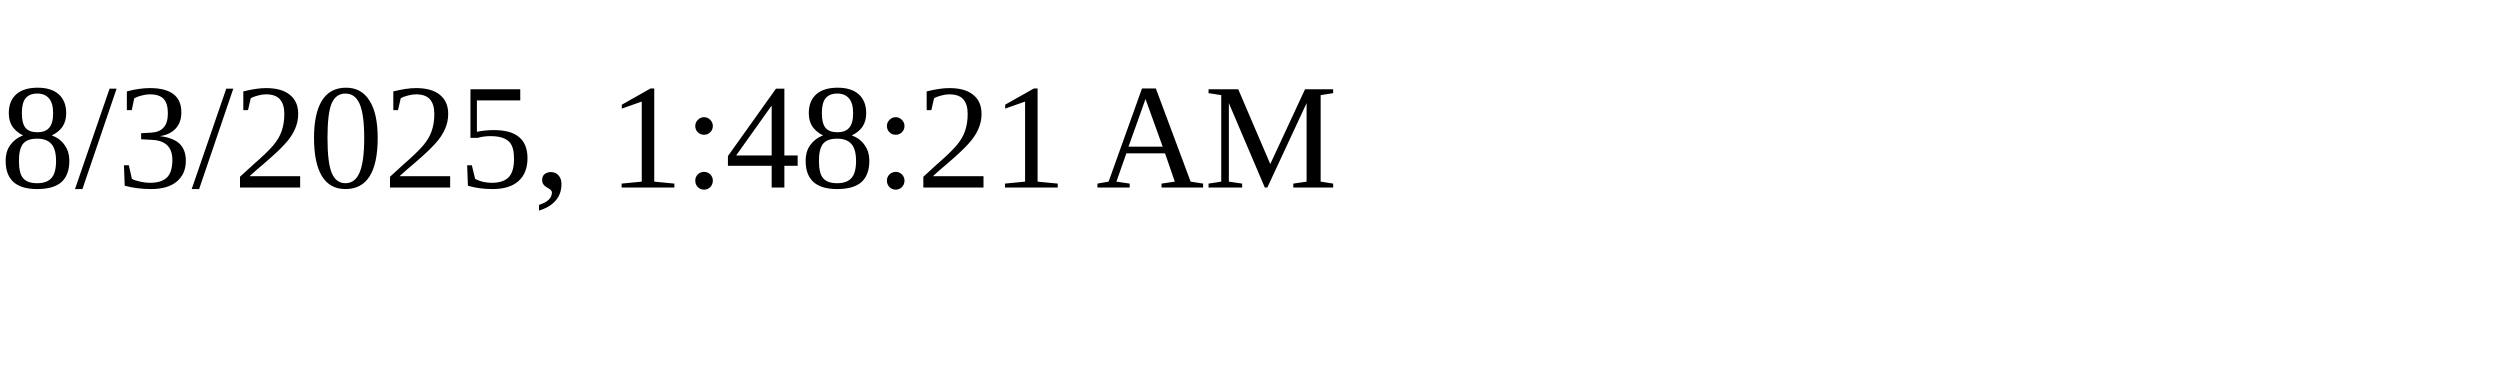
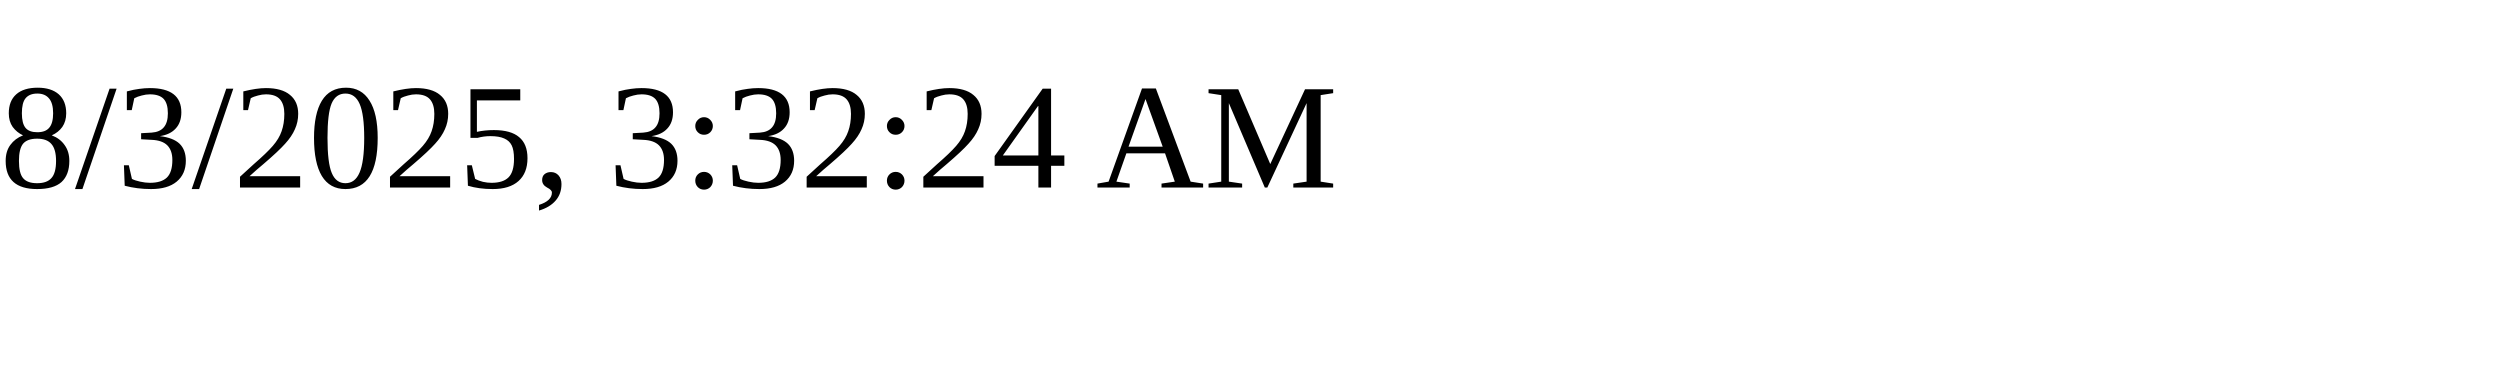
<svg xmlns="http://www.w3.org/2000/svg" height="30" width="200">
-   <text x="0" y="15">8/3/2025, 1:48:21 AM</text>
+   <text x="0" y="15">8/3/2025, 3:32:24 AM</text>
</svg>
